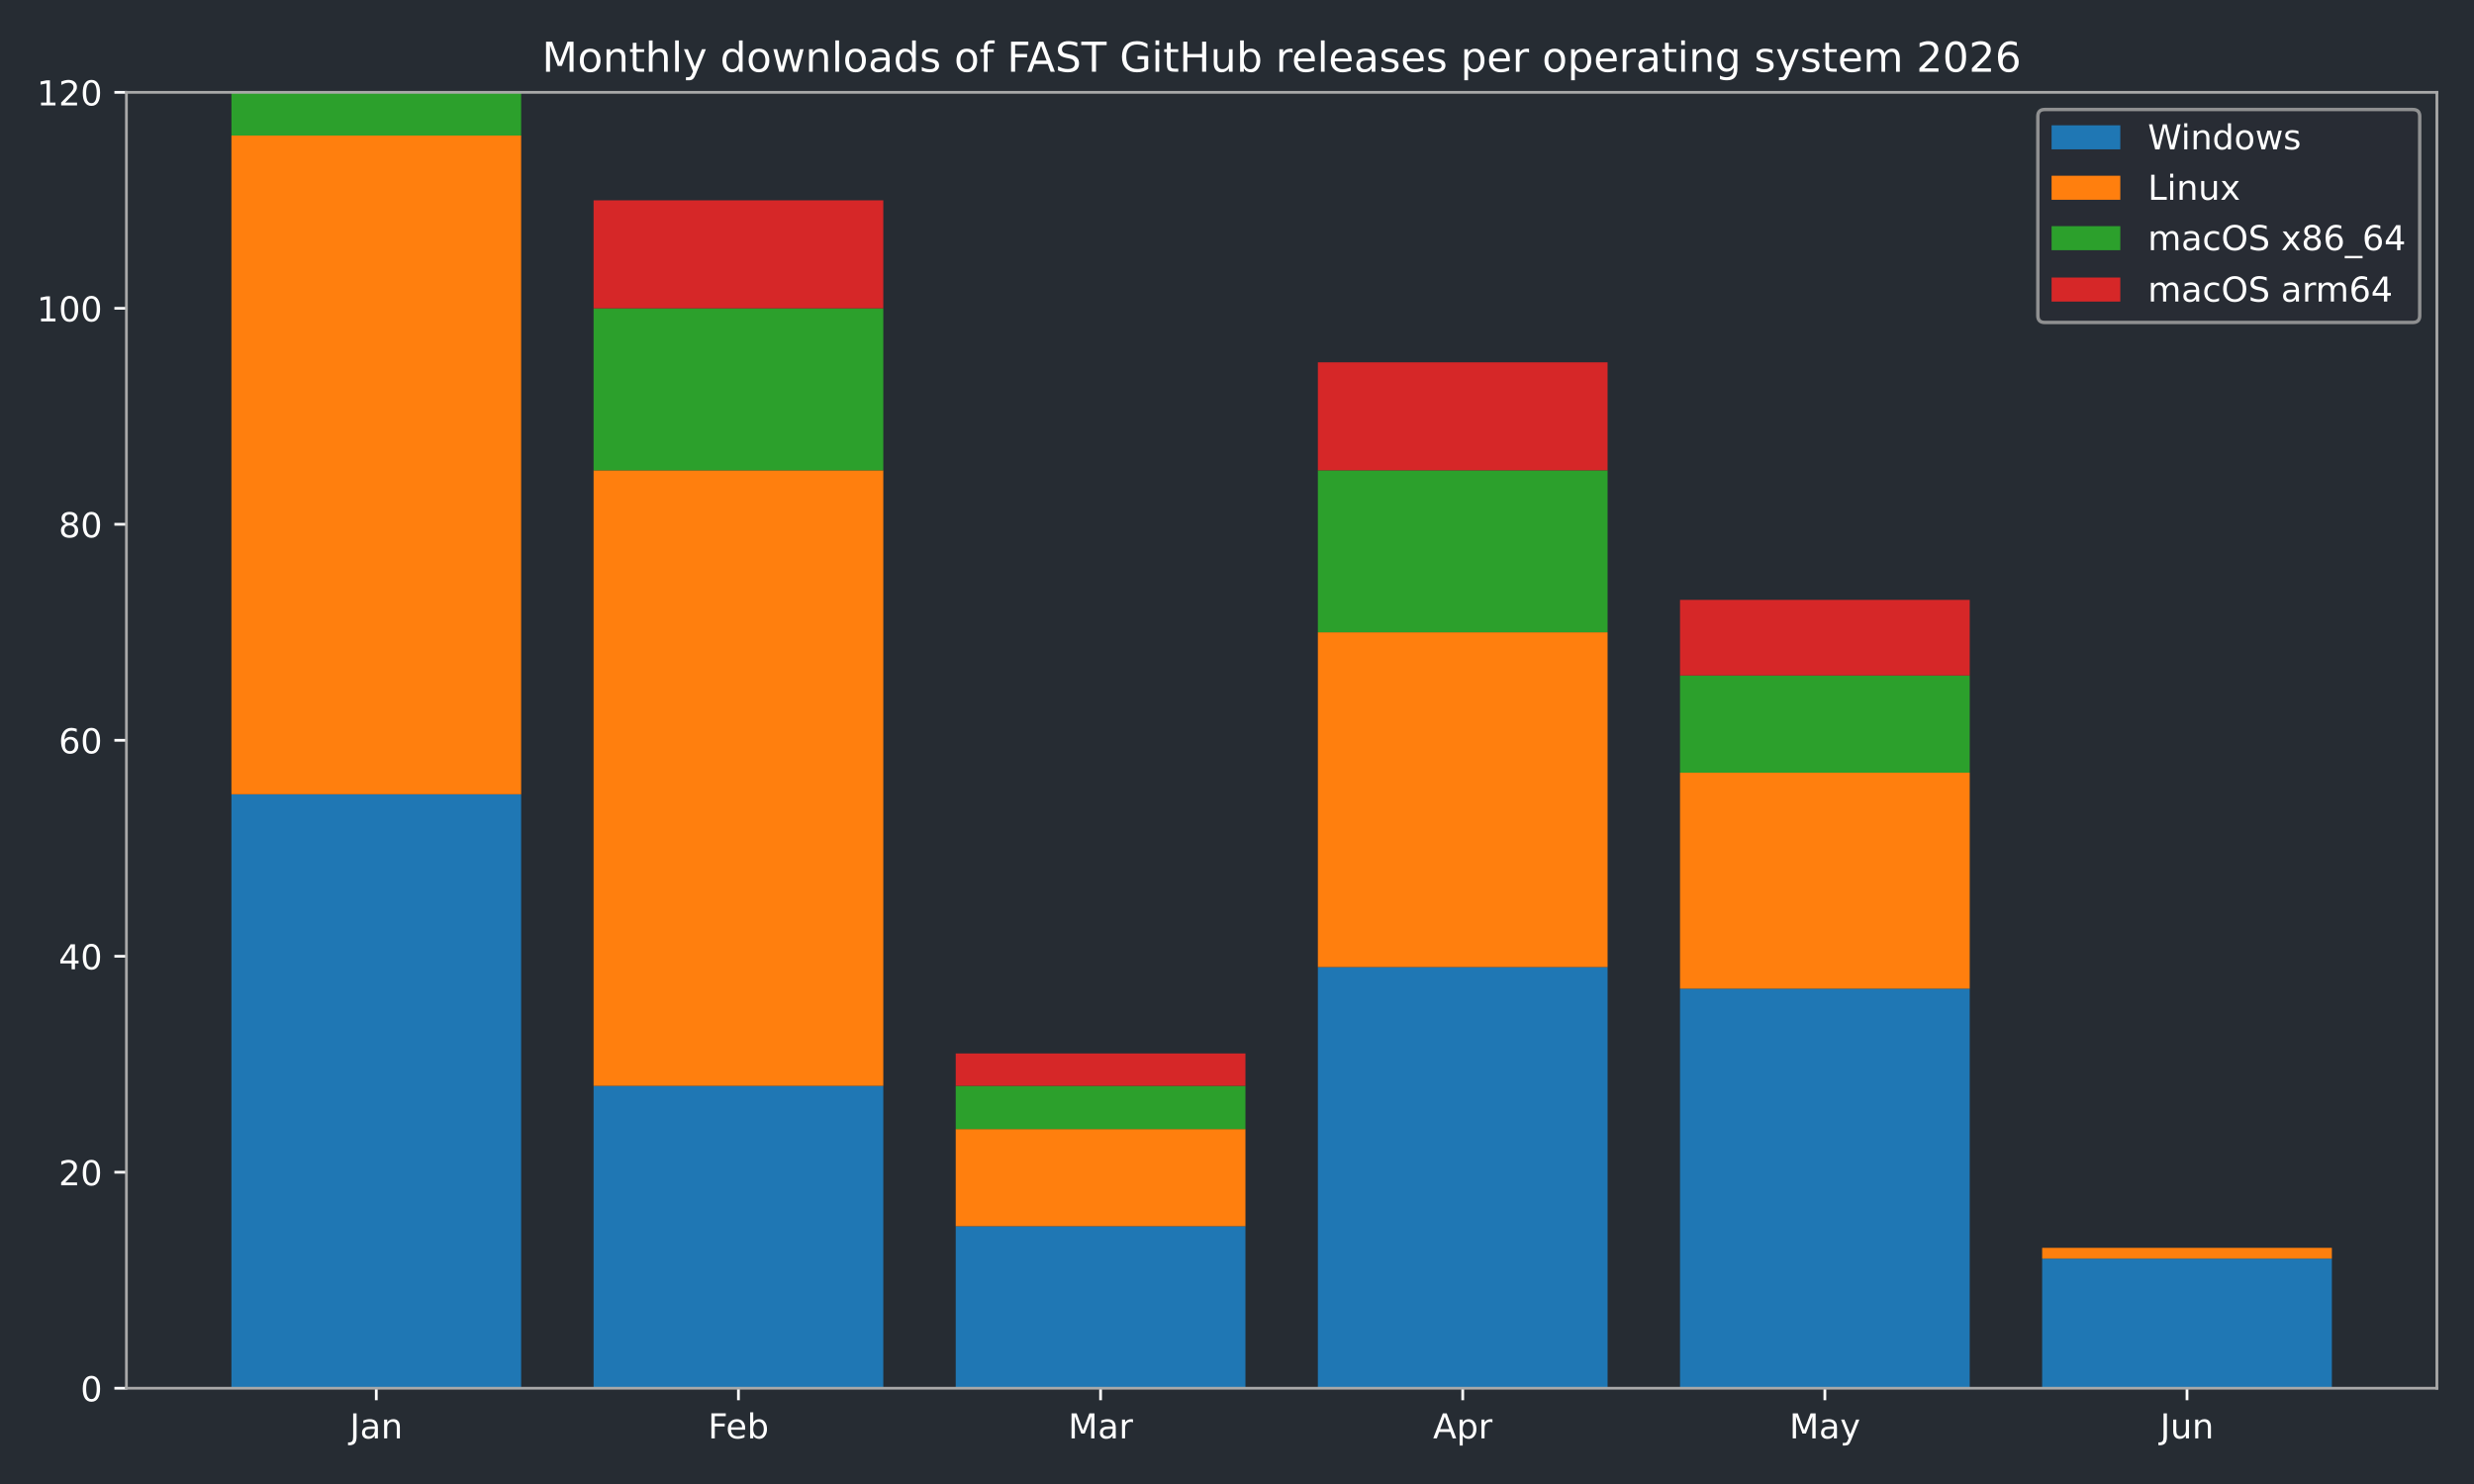
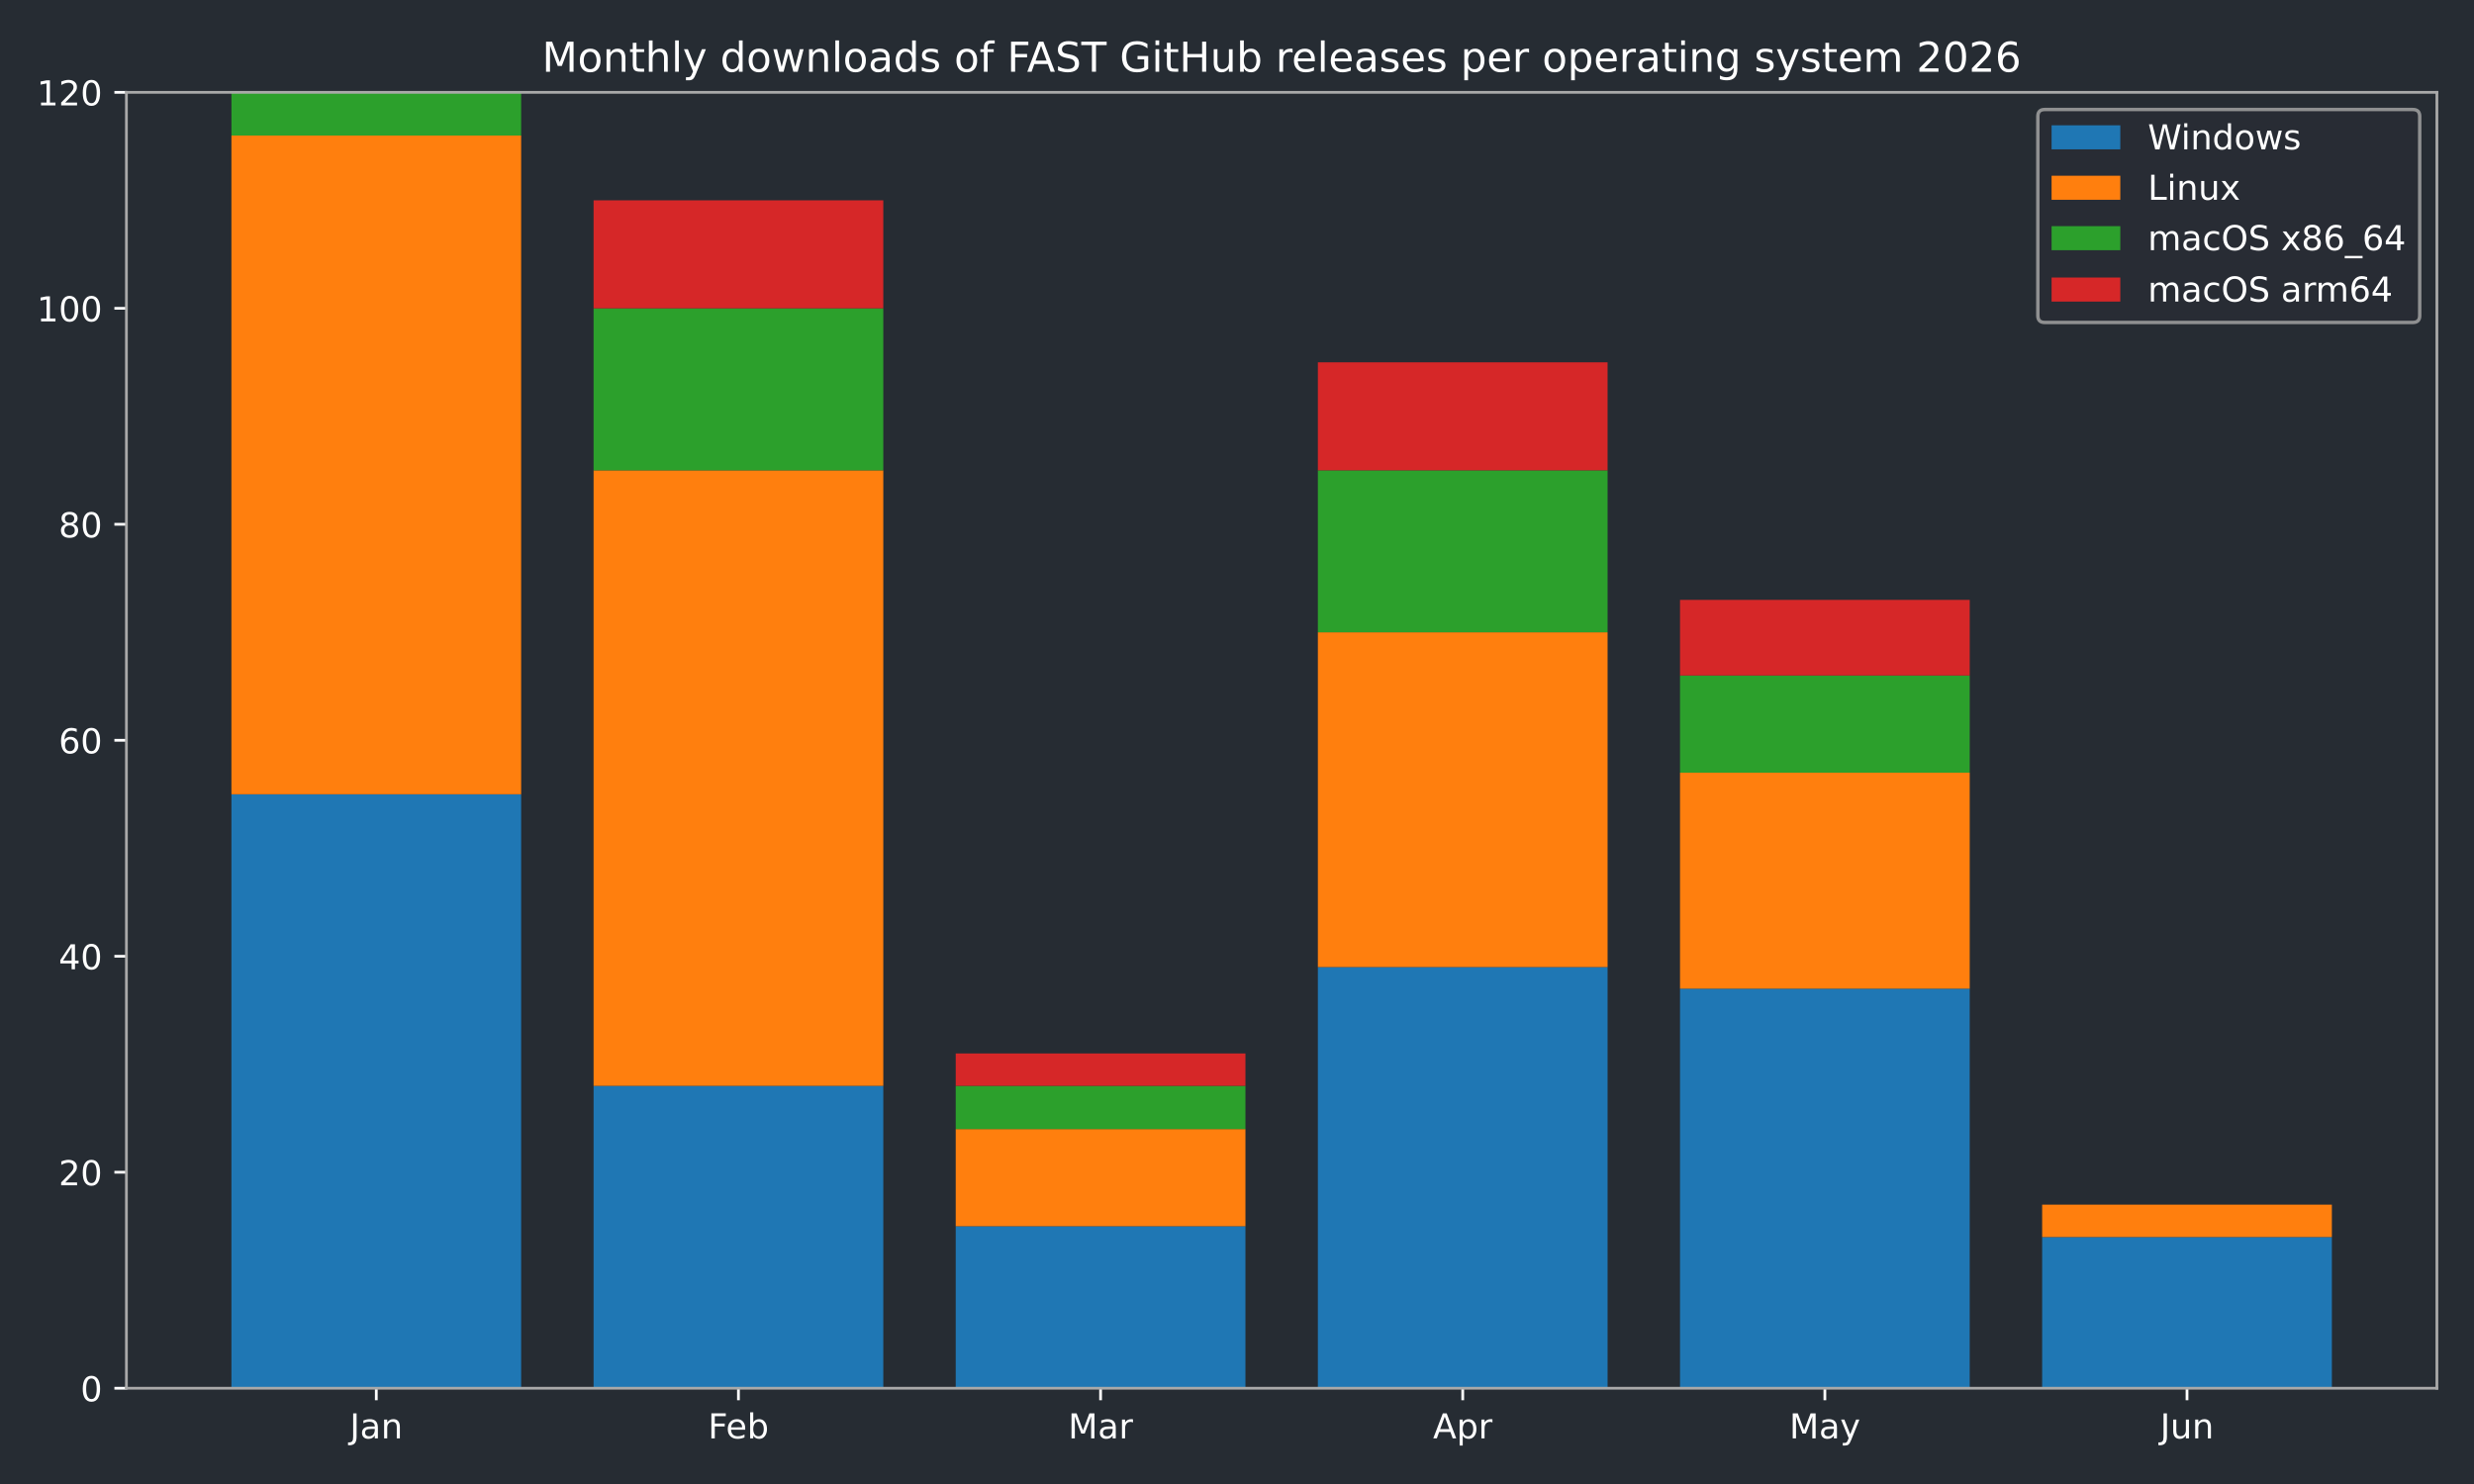
<svg xmlns="http://www.w3.org/2000/svg" xmlns:xlink="http://www.w3.org/1999/xlink" width="720pt" height="432pt" viewBox="0 0 720 432" version="1.1">
  <defs>
    <style type="text/css">*{stroke-linejoin: round; stroke-linecap: butt}</style>
  </defs>
  <g id="figure_1">
    <g id="patch_1">
      <path d="M 0 432  L 720 432  L 720 0  L 0 0  z " style="fill: #262c33" />
    </g>
    <g id="axes_1">
      <g id="patch_2">
        <path d="M 36.79 404.12  L 709.2 404.12  L 709.2 26.88  L 36.79 26.88  z " style="fill: #262c33" />
      </g>
      <g id="patch_3">
-         <path d="M 67.354 404.12  L 151.669 404.12  L 151.669 231.218  L 67.354 231.218  z " clip-path="url(#p13f860521a)" style="fill: #1f77b4" />
+         <path d="M 67.354 404.12  L 151.669 404.12  L 151.669 231.218  L 67.354 231.218  z " clip-path="url(#p8c77a3a846)" style="fill: #1f77b4" />
      </g>
      <g id="patch_4">
-         <path d="M 172.748 404.12  L 257.062 404.12  L 257.062 316.097  L 172.748 316.097  z " clip-path="url(#p13f860521a)" style="fill: #1f77b4" />
+         <path d="M 172.748 404.12  L 257.062 404.12  L 257.062 316.097  L 172.748 316.097  z " clip-path="url(#p8c77a3a846)" style="fill: #1f77b4" />
      </g>
      <g id="patch_5">
-         <path d="M 278.141 404.12  L 362.456 404.12  L 362.456 356.965  L 278.141 356.965  z " clip-path="url(#p13f860521a)" style="fill: #1f77b4" />
+         <path d="M 278.141 404.12  L 362.456 404.12  L 362.456 356.965  L 278.141 356.965  z " clip-path="url(#p8c77a3a846)" style="fill: #1f77b4" />
      </g>
      <g id="patch_6">
-         <path d="M 383.534 404.12  L 467.849 404.12  L 467.849 281.517  L 383.534 281.517  z " clip-path="url(#p13f860521a)" style="fill: #1f77b4" />
+         <path d="M 383.534 404.12  L 467.849 404.12  L 467.849 281.517  L 383.534 281.517  z " clip-path="url(#p8c77a3a846)" style="fill: #1f77b4" />
      </g>
      <g id="patch_7">
-         <path d="M 488.928 404.12  L 573.242 404.12  L 573.242 287.804  L 488.928 287.804  z " clip-path="url(#p13f860521a)" style="fill: #1f77b4" />
+         <path d="M 488.928 404.12  L 573.242 404.12  L 573.242 287.804  L 488.928 287.804  z " clip-path="url(#p8c77a3a846)" style="fill: #1f77b4" />
      </g>
      <g id="patch_8">
-         <path d="M 594.321 404.12  L 678.636 404.12  L 678.636 366.396  L 594.321 366.396  z " clip-path="url(#p13f860521a)" style="fill: #1f77b4" />
+         <path d="M 594.321 404.12  L 678.636 404.12  L 678.636 360.109  L 594.321 360.109  z " clip-path="url(#p8c77a3a846)" style="fill: #1f77b4" />
      </g>
      <g id="patch_9">
-         <path d="M 67.354 231.218  L 151.669 231.218  L 151.669 39.455  L 67.354 39.455  z " clip-path="url(#p13f860521a)" style="fill: #ff7f0e" />
+         <path d="M 67.354 231.218  L 151.669 231.218  L 151.669 39.455  L 67.354 39.455  z " clip-path="url(#p8c77a3a846)" style="fill: #ff7f0e" />
      </g>
      <g id="patch_10">
-         <path d="M 172.748 316.097  L 257.062 316.097  L 257.062 136.908  L 172.748 136.908  z " clip-path="url(#p13f860521a)" style="fill: #ff7f0e" />
+         <path d="M 172.748 316.097  L 257.062 316.097  L 257.062 136.908  L 172.748 136.908  z " clip-path="url(#p8c77a3a846)" style="fill: #ff7f0e" />
      </g>
      <g id="patch_11">
-         <path d="M 278.141 356.965  L 362.456 356.965  L 362.456 328.672  L 278.141 328.672  z " clip-path="url(#p13f860521a)" style="fill: #ff7f0e" />
+         <path d="M 278.141 356.965  L 362.456 356.965  L 362.456 328.672  L 278.141 328.672  z " clip-path="url(#p8c77a3a846)" style="fill: #ff7f0e" />
      </g>
      <g id="patch_12">
-         <path d="M 383.534 281.517  L 467.849 281.517  L 467.849 184.063  L 383.534 184.063  z " clip-path="url(#p13f860521a)" style="fill: #ff7f0e" />
+         <path d="M 383.534 281.517  L 467.849 281.517  L 467.849 184.063  L 383.534 184.063  z " clip-path="url(#p8c77a3a846)" style="fill: #ff7f0e" />
      </g>
      <g id="patch_13">
-         <path d="M 488.928 287.804  L 573.242 287.804  L 573.242 224.931  L 488.928 224.931  z " clip-path="url(#p13f860521a)" style="fill: #ff7f0e" />
+         <path d="M 488.928 287.804  L 573.242 287.804  L 573.242 224.931  L 488.928 224.931  z " clip-path="url(#p8c77a3a846)" style="fill: #ff7f0e" />
      </g>
      <g id="patch_14">
-         <path d="M 594.321 366.396  L 678.636 366.396  L 678.636 363.252  L 594.321 363.252  z " clip-path="url(#p13f860521a)" style="fill: #ff7f0e" />
+         <path d="M 594.321 360.109  L 678.636 360.109  L 678.636 350.678  L 594.321 350.678  z " clip-path="url(#p8c77a3a846)" style="fill: #ff7f0e" />
      </g>
      <g id="patch_15">
-         <path d="M 67.354 39.455  L 151.669 39.455  L 151.669 26.88  L 67.354 26.88  z " clip-path="url(#p13f860521a)" style="fill: #2ca02c" />
+         <path d="M 67.354 39.455  L 151.669 39.455  L 151.669 26.88  L 67.354 26.88  z " clip-path="url(#p8c77a3a846)" style="fill: #2ca02c" />
      </g>
      <g id="patch_16">
-         <path d="M 172.748 136.908  L 257.062 136.908  L 257.062 89.753  L 172.748 89.753  z " clip-path="url(#p13f860521a)" style="fill: #2ca02c" />
+         <path d="M 172.748 136.908  L 257.062 136.908  L 257.062 89.753  L 172.748 89.753  z " clip-path="url(#p8c77a3a846)" style="fill: #2ca02c" />
      </g>
      <g id="patch_17">
-         <path d="M 278.141 328.672  L 362.456 328.672  L 362.456 316.097  L 278.141 316.097  z " clip-path="url(#p13f860521a)" style="fill: #2ca02c" />
+         <path d="M 278.141 328.672  L 362.456 328.672  L 362.456 316.097  L 278.141 316.097  z " clip-path="url(#p8c77a3a846)" style="fill: #2ca02c" />
      </g>
      <g id="patch_18">
-         <path d="M 383.534 184.063  L 467.849 184.063  L 467.849 136.908  L 383.534 136.908  z " clip-path="url(#p13f860521a)" style="fill: #2ca02c" />
+         <path d="M 383.534 184.063  L 467.849 184.063  L 467.849 136.908  L 383.534 136.908  z " clip-path="url(#p8c77a3a846)" style="fill: #2ca02c" />
      </g>
      <g id="patch_19">
-         <path d="M 488.928 224.931  L 573.242 224.931  L 573.242 196.638  L 488.928 196.638  z " clip-path="url(#p13f860521a)" style="fill: #2ca02c" />
+         <path d="M 488.928 224.931  L 573.242 224.931  L 573.242 196.638  L 488.928 196.638  z " clip-path="url(#p8c77a3a846)" style="fill: #2ca02c" />
      </g>
      <g id="patch_20">
-         <path d="M 594.321 363.252  L 678.636 363.252  L 678.636 363.252  L 594.321 363.252  z " clip-path="url(#p13f860521a)" style="fill: #2ca02c" />
+         <path d="M 594.321 350.678  L 678.636 350.678  L 678.636 350.678  L 594.321 350.678  z " clip-path="url(#p8c77a3a846)" style="fill: #2ca02c" />
      </g>
      <g id="patch_21">
-         <path d="M 67.354 26.88  L 151.669 26.88  L 151.669 26.88  L 67.354 26.88  z " clip-path="url(#p13f860521a)" style="fill: #d62728" />
+         <path d="M 67.354 26.88  L 151.669 26.88  L 151.669 26.88  L 67.354 26.88  z " clip-path="url(#p8c77a3a846)" style="fill: #d62728" />
      </g>
      <g id="patch_22">
-         <path d="M 172.748 89.753  L 257.062 89.753  L 257.062 58.317  L 172.748 58.317  z " clip-path="url(#p13f860521a)" style="fill: #d62728" />
+         <path d="M 172.748 89.753  L 257.062 89.753  L 257.062 58.317  L 172.748 58.317  z " clip-path="url(#p8c77a3a846)" style="fill: #d62728" />
      </g>
      <g id="patch_23">
-         <path d="M 278.141 316.097  L 362.456 316.097  L 362.456 306.666  L 278.141 306.666  z " clip-path="url(#p13f860521a)" style="fill: #d62728" />
+         <path d="M 278.141 316.097  L 362.456 316.097  L 362.456 306.666  L 278.141 306.666  z " clip-path="url(#p8c77a3a846)" style="fill: #d62728" />
      </g>
      <g id="patch_24">
-         <path d="M 383.534 136.908  L 467.849 136.908  L 467.849 105.472  L 383.534 105.472  z " clip-path="url(#p13f860521a)" style="fill: #d62728" />
+         <path d="M 383.534 136.908  L 467.849 136.908  L 467.849 105.472  L 383.534 105.472  z " clip-path="url(#p8c77a3a846)" style="fill: #d62728" />
      </g>
      <g id="patch_25">
-         <path d="M 488.928 196.638  L 573.242 196.638  L 573.242 174.632  L 488.928 174.632  z " clip-path="url(#p13f860521a)" style="fill: #d62728" />
+         <path d="M 488.928 196.638  L 573.242 196.638  L 573.242 174.632  L 488.928 174.632  z " clip-path="url(#p8c77a3a846)" style="fill: #d62728" />
      </g>
      <g id="patch_26">
-         <path d="M 594.321 363.252  L 678.636 363.252  L 678.636 363.252  L 594.321 363.252  z " clip-path="url(#p13f860521a)" style="fill: #d62728" />
+         <path d="M 594.321 350.678  L 678.636 350.678  L 678.636 350.678  L 594.321 350.678  z " clip-path="url(#p8c77a3a846)" style="fill: #d62728" />
      </g>
      <g id="matplotlib.axis_1">
        <g id="xtick_1">
          <g id="line2d_1">
            <defs>
-               <path id="m977a5ba630" d="M 0 0  L 0 3.5  " style="stroke: #ffffff; stroke-width: 0.8" />
+               <path id="mbde4f75b1c" d="M 0 0  L 0 3.5  " style="stroke: #ffffff; stroke-width: 0.8" />
            </defs>
            <g>
-               <use xlink:href="#m977a5ba630" x="109.511" y="404.12" style="fill: #ffffff; stroke: #ffffff; stroke-width: 0.8" />
+               <use xlink:href="#mbde4f75b1c" x="109.511" y="404.12" style="fill: #ffffff; stroke: #ffffff; stroke-width: 0.8" />
            </g>
          </g>
          <g id="text_1">
            <g style="fill: #ffffff" transform="translate(101.8036 418.7184) scale(0.1 -0.1)">
              <defs>
                <path id="DejaVuSans-4a" d="M 628 4666  L 1259 4666  L 1259 325  Q 1259 -519 939 -900  Q 619 -1281 -91 -1281  L -331 -1281  L -331 -750  L -134 -750  Q 284 -750 456 -515  Q 628 -281 628 325  L 628 4666  z " transform="scale(0.015625)" />
                <path id="DejaVuSans-61" d="M 2194 1759  Q 1497 1759 1228 1600  Q 959 1441 959 1056  Q 959 750 1161 570  Q 1363 391 1709 391  Q 2188 391 2477 730  Q 2766 1069 2766 1631  L 2766 1759  L 2194 1759  z M 3341 1997  L 3341 0  L 2766 0  L 2766 531  Q 2569 213 2275 61  Q 1981 -91 1556 -91  Q 1019 -91 701 211  Q 384 513 384 1019  Q 384 1609 779 1909  Q 1175 2209 1959 2209  L 2766 2209  L 2766 2266  Q 2766 2663 2505 2880  Q 2244 3097 1772 3097  Q 1472 3097 1187 3025  Q 903 2953 641 2809  L 641 3341  Q 956 3463 1253 3523  Q 1550 3584 1831 3584  Q 2591 3584 2966 3190  Q 3341 2797 3341 1997  z " transform="scale(0.015625)" />
                <path id="DejaVuSans-6e" d="M 3513 2113  L 3513 0  L 2938 0  L 2938 2094  Q 2938 2591 2744 2837  Q 2550 3084 2163 3084  Q 1697 3084 1428 2787  Q 1159 2491 1159 1978  L 1159 0  L 581 0  L 581 3500  L 1159 3500  L 1159 2956  Q 1366 3272 1645 3428  Q 1925 3584 2291 3584  Q 2894 3584 3203 3211  Q 3513 2838 3513 2113  z " transform="scale(0.015625)" />
              </defs>
              <use xlink:href="#DejaVuSans-4a" />
              <use xlink:href="#DejaVuSans-61" transform="translate(29.49219 0)" />
              <use xlink:href="#DejaVuSans-6e" transform="translate(90.77148 0)" />
            </g>
          </g>
        </g>
        <g id="xtick_2">
          <g id="line2d_2">
            <g>
-               <use xlink:href="#m977a5ba630" x="214.905" y="404.12" style="fill: #ffffff; stroke: #ffffff; stroke-width: 0.8" />
+               <use xlink:href="#mbde4f75b1c" x="214.905" y="404.12" style="fill: #ffffff; stroke: #ffffff; stroke-width: 0.8" />
            </g>
          </g>
          <g id="text_2">
            <g style="fill: #ffffff" transform="translate(206.0533 418.7184) scale(0.1 -0.1)">
              <defs>
                <path id="DejaVuSans-46" d="M 628 4666  L 3309 4666  L 3309 4134  L 1259 4134  L 1259 2759  L 3109 2759  L 3109 2228  L 1259 2228  L 1259 0  L 628 0  L 628 4666  z " transform="scale(0.015625)" />
                <path id="DejaVuSans-65" d="M 3597 1894  L 3597 1613  L 953 1613  Q 991 1019 1311 708  Q 1631 397 2203 397  Q 2534 397 2845 478  Q 3156 559 3463 722  L 3463 178  Q 3153 47 2828 -22  Q 2503 -91 2169 -91  Q 1331 -91 842 396  Q 353 884 353 1716  Q 353 2575 817 3079  Q 1281 3584 2069 3584  Q 2775 3584 3186 3129  Q 3597 2675 3597 1894  z M 3022 2063  Q 3016 2534 2758 2815  Q 2500 3097 2075 3097  Q 1594 3097 1305 2825  Q 1016 2553 972 2059  L 3022 2063  z " transform="scale(0.015625)" />
                <path id="DejaVuSans-62" d="M 3116 1747  Q 3116 2381 2855 2742  Q 2594 3103 2138 3103  Q 1681 3103 1420 2742  Q 1159 2381 1159 1747  Q 1159 1113 1420 752  Q 1681 391 2138 391  Q 2594 391 2855 752  Q 3116 1113 3116 1747  z M 1159 2969  Q 1341 3281 1617 3432  Q 1894 3584 2278 3584  Q 2916 3584 3314 3078  Q 3713 2572 3713 1747  Q 3713 922 3314 415  Q 2916 -91 2278 -91  Q 1894 -91 1617 61  Q 1341 213 1159 525  L 1159 0  L 581 0  L 581 4863  L 1159 4863  L 1159 2969  z " transform="scale(0.015625)" />
              </defs>
              <use xlink:href="#DejaVuSans-46" />
              <use xlink:href="#DejaVuSans-65" transform="translate(52.01953 0)" />
              <use xlink:href="#DejaVuSans-62" transform="translate(113.543 0)" />
            </g>
          </g>
        </g>
        <g id="xtick_3">
          <g id="line2d_3">
            <g>
-               <use xlink:href="#m977a5ba630" x="320.298" y="404.12" style="fill: #ffffff; stroke: #ffffff; stroke-width: 0.8" />
+               <use xlink:href="#mbde4f75b1c" x="320.298" y="404.12" style="fill: #ffffff; stroke: #ffffff; stroke-width: 0.8" />
            </g>
          </g>
          <g id="text_3">
            <g style="fill: #ffffff" transform="translate(310.8647 418.7184) scale(0.1 -0.1)">
              <defs>
                <path id="DejaVuSans-4d" d="M 628 4666  L 1569 4666  L 2759 1491  L 3956 4666  L 4897 4666  L 4897 0  L 4281 0  L 4281 4097  L 3078 897  L 2444 897  L 1241 4097  L 1241 0  L 628 0  L 628 4666  z " transform="scale(0.015625)" />
                <path id="DejaVuSans-72" d="M 2631 2963  Q 2534 3019 2420 3045  Q 2306 3072 2169 3072  Q 1681 3072 1420 2755  Q 1159 2438 1159 1844  L 1159 0  L 581 0  L 581 3500  L 1159 3500  L 1159 2956  Q 1341 3275 1631 3429  Q 1922 3584 2338 3584  Q 2397 3584 2469 3576  Q 2541 3569 2628 3553  L 2631 2963  z " transform="scale(0.015625)" />
              </defs>
              <use xlink:href="#DejaVuSans-4d" />
              <use xlink:href="#DejaVuSans-61" transform="translate(86.2793 0)" />
              <use xlink:href="#DejaVuSans-72" transform="translate(147.5586 0)" />
            </g>
          </g>
        </g>
        <g id="xtick_4">
          <g id="line2d_4">
            <g>
-               <use xlink:href="#m977a5ba630" x="425.692" y="404.12" style="fill: #ffffff; stroke: #ffffff; stroke-width: 0.8" />
+               <use xlink:href="#mbde4f75b1c" x="425.692" y="404.12" style="fill: #ffffff; stroke: #ffffff; stroke-width: 0.8" />
            </g>
          </g>
          <g id="text_4">
            <g style="fill: #ffffff" transform="translate(417.0417 418.7184) scale(0.1 -0.1)">
              <defs>
                <path id="DejaVuSans-41" d="M 2188 4044  L 1331 1722  L 3047 1722  L 2188 4044  z M 1831 4666  L 2547 4666  L 4325 0  L 3669 0  L 3244 1197  L 1141 1197  L 716 0  L 50 0  L 1831 4666  z " transform="scale(0.015625)" />
                <path id="DejaVuSans-70" d="M 1159 525  L 1159 -1331  L 581 -1331  L 581 3500  L 1159 3500  L 1159 2969  Q 1341 3281 1617 3432  Q 1894 3584 2278 3584  Q 2916 3584 3314 3078  Q 3713 2572 3713 1747  Q 3713 922 3314 415  Q 2916 -91 2278 -91  Q 1894 -91 1617 61  Q 1341 213 1159 525  z M 3116 1747  Q 3116 2381 2855 2742  Q 2594 3103 2138 3103  Q 1681 3103 1420 2742  Q 1159 2381 1159 1747  Q 1159 1113 1420 752  Q 1681 391 2138 391  Q 2594 391 2855 752  Q 3116 1113 3116 1747  z " transform="scale(0.015625)" />
              </defs>
              <use xlink:href="#DejaVuSans-41" />
              <use xlink:href="#DejaVuSans-70" transform="translate(68.4082 0)" />
              <use xlink:href="#DejaVuSans-72" transform="translate(131.8848 0)" />
            </g>
          </g>
        </g>
        <g id="xtick_5">
          <g id="line2d_5">
            <g>
-               <use xlink:href="#m977a5ba630" x="531.085" y="404.12" style="fill: #ffffff; stroke: #ffffff; stroke-width: 0.8" />
+               <use xlink:href="#mbde4f75b1c" x="531.085" y="404.12" style="fill: #ffffff; stroke: #ffffff; stroke-width: 0.8" />
            </g>
          </g>
          <g id="text_5">
            <g style="fill: #ffffff" transform="translate(520.7476 418.7184) scale(0.1 -0.1)">
              <defs>
                <path id="DejaVuSans-79" d="M 2059 -325  Q 1816 -950 1584 -1140  Q 1353 -1331 966 -1331  L 506 -1331  L 506 -850  L 844 -850  Q 1081 -850 1212 -737  Q 1344 -625 1503 -206  L 1606 56  L 191 3500  L 800 3500  L 1894 763  L 2988 3500  L 3597 3500  L 2059 -325  z " transform="scale(0.015625)" />
              </defs>
              <use xlink:href="#DejaVuSans-4d" />
              <use xlink:href="#DejaVuSans-61" transform="translate(86.2793 0)" />
              <use xlink:href="#DejaVuSans-79" transform="translate(147.5586 0)" />
            </g>
          </g>
        </g>
        <g id="xtick_6">
          <g id="line2d_6">
            <g>
-               <use xlink:href="#m977a5ba630" x="636.479" y="404.12" style="fill: #ffffff; stroke: #ffffff; stroke-width: 0.8" />
+               <use xlink:href="#mbde4f75b1c" x="636.479" y="404.12" style="fill: #ffffff; stroke: #ffffff; stroke-width: 0.8" />
            </g>
          </g>
          <g id="text_6">
            <g style="fill: #ffffff" transform="translate(628.666 418.7184) scale(0.1 -0.1)">
              <defs>
                <path id="DejaVuSans-75" d="M 544 1381  L 544 3500  L 1119 3500  L 1119 1403  Q 1119 906 1312 657  Q 1506 409 1894 409  Q 2359 409 2629 706  Q 2900 1003 2900 1516  L 2900 3500  L 3475 3500  L 3475 0  L 2900 0  L 2900 538  Q 2691 219 2414 64  Q 2138 -91 1772 -91  Q 1169 -91 856 284  Q 544 659 544 1381  z M 1991 3584  L 1991 3584  z " transform="scale(0.015625)" />
              </defs>
              <use xlink:href="#DejaVuSans-4a" />
              <use xlink:href="#DejaVuSans-75" transform="translate(29.49219 0)" />
              <use xlink:href="#DejaVuSans-6e" transform="translate(92.87109 0)" />
            </g>
          </g>
        </g>
      </g>
      <g id="matplotlib.axis_2">
        <g id="ytick_1">
          <g id="line2d_7">
            <defs>
-               <path id="mf58ea0555a" d="M 0 0  L -3.5 0  " style="stroke: #ffffff; stroke-width: 0.8" />
+               <path id="m91ff4572d3" d="M 0 0  L -3.5 0  " style="stroke: #ffffff; stroke-width: 0.8" />
            </defs>
            <g>
-               <use xlink:href="#mf58ea0555a" x="36.79" y="404.12" style="fill: #ffffff; stroke: #ffffff; stroke-width: 0.8" />
+               <use xlink:href="#m91ff4572d3" x="36.79" y="404.12" style="fill: #ffffff; stroke: #ffffff; stroke-width: 0.8" />
            </g>
          </g>
          <g id="text_7">
            <g style="fill: #ffffff" transform="translate(23.4275 407.9192) scale(0.1 -0.1)">
              <defs>
                <path id="DejaVuSans-30" d="M 2034 4250  Q 1547 4250 1301 3770  Q 1056 3291 1056 2328  Q 1056 1369 1301 889  Q 1547 409 2034 409  Q 2525 409 2770 889  Q 3016 1369 3016 2328  Q 3016 3291 2770 3770  Q 2525 4250 2034 4250  z M 2034 4750  Q 2819 4750 3233 4129  Q 3647 3509 3647 2328  Q 3647 1150 3233 529  Q 2819 -91 2034 -91  Q 1250 -91 836 529  Q 422 1150 422 2328  Q 422 3509 836 4129  Q 1250 4750 2034 4750  z " transform="scale(0.015625)" />
              </defs>
              <use xlink:href="#DejaVuSans-30" />
            </g>
          </g>
        </g>
        <g id="ytick_2">
          <g id="line2d_8">
            <g>
-               <use xlink:href="#mf58ea0555a" x="36.79" y="341.247" style="fill: #ffffff; stroke: #ffffff; stroke-width: 0.8" />
+               <use xlink:href="#m91ff4572d3" x="36.79" y="341.247" style="fill: #ffffff; stroke: #ffffff; stroke-width: 0.8" />
            </g>
          </g>
          <g id="text_8">
            <g style="fill: #ffffff" transform="translate(17.065 345.0459) scale(0.1 -0.1)">
              <defs>
                <path id="DejaVuSans-32" d="M 1228 531  L 3431 531  L 3431 0  L 469 0  L 469 531  Q 828 903 1448 1529  Q 2069 2156 2228 2338  Q 2531 2678 2651 2914  Q 2772 3150 2772 3378  Q 2772 3750 2511 3984  Q 2250 4219 1831 4219  Q 1534 4219 1204 4116  Q 875 4013 500 3803  L 500 4441  Q 881 4594 1212 4672  Q 1544 4750 1819 4750  Q 2544 4750 2975 4387  Q 3406 4025 3406 3419  Q 3406 3131 3298 2873  Q 3191 2616 2906 2266  Q 2828 2175 2409 1742  Q 1991 1309 1228 531  z " transform="scale(0.015625)" />
              </defs>
              <use xlink:href="#DejaVuSans-32" />
              <use xlink:href="#DejaVuSans-30" transform="translate(63.62305 0)" />
            </g>
          </g>
        </g>
        <g id="ytick_3">
          <g id="line2d_9">
            <g>
-               <use xlink:href="#mf58ea0555a" x="36.79" y="278.373" style="fill: #ffffff; stroke: #ffffff; stroke-width: 0.8" />
+               <use xlink:href="#m91ff4572d3" x="36.79" y="278.373" style="fill: #ffffff; stroke: #ffffff; stroke-width: 0.8" />
            </g>
          </g>
          <g id="text_9">
            <g style="fill: #ffffff" transform="translate(17.065 282.1726) scale(0.1 -0.1)">
              <defs>
                <path id="DejaVuSans-34" d="M 2419 4116  L 825 1625  L 2419 1625  L 2419 4116  z M 2253 4666  L 3047 4666  L 3047 1625  L 3713 1625  L 3713 1100  L 3047 1100  L 3047 0  L 2419 0  L 2419 1100  L 313 1100  L 313 1709  L 2253 4666  z " transform="scale(0.015625)" />
              </defs>
              <use xlink:href="#DejaVuSans-34" />
              <use xlink:href="#DejaVuSans-30" transform="translate(63.62305 0)" />
            </g>
          </g>
        </g>
        <g id="ytick_4">
          <g id="line2d_10">
            <g>
-               <use xlink:href="#mf58ea0555a" x="36.79" y="215.5" style="fill: #ffffff; stroke: #ffffff; stroke-width: 0.8" />
+               <use xlink:href="#m91ff4572d3" x="36.79" y="215.5" style="fill: #ffffff; stroke: #ffffff; stroke-width: 0.8" />
            </g>
          </g>
          <g id="text_10">
            <g style="fill: #ffffff" transform="translate(17.065 219.2992) scale(0.1 -0.1)">
              <defs>
                <path id="DejaVuSans-36" d="M 2113 2584  Q 1688 2584 1439 2293  Q 1191 2003 1191 1497  Q 1191 994 1439 701  Q 1688 409 2113 409  Q 2538 409 2786 701  Q 3034 994 3034 1497  Q 3034 2003 2786 2293  Q 2538 2584 2113 2584  z M 3366 4563  L 3366 3988  Q 3128 4100 2886 4159  Q 2644 4219 2406 4219  Q 1781 4219 1451 3797  Q 1122 3375 1075 2522  Q 1259 2794 1537 2939  Q 1816 3084 2150 3084  Q 2853 3084 3261 2657  Q 3669 2231 3669 1497  Q 3669 778 3244 343  Q 2819 -91 2113 -91  Q 1303 -91 875 529  Q 447 1150 447 2328  Q 447 3434 972 4092  Q 1497 4750 2381 4750  Q 2619 4750 2861 4703  Q 3103 4656 3366 4563  z " transform="scale(0.015625)" />
              </defs>
              <use xlink:href="#DejaVuSans-36" />
              <use xlink:href="#DejaVuSans-30" transform="translate(63.62305 0)" />
            </g>
          </g>
        </g>
        <g id="ytick_5">
          <g id="line2d_11">
            <g>
-               <use xlink:href="#mf58ea0555a" x="36.79" y="152.627" style="fill: #ffffff; stroke: #ffffff; stroke-width: 0.8" />
+               <use xlink:href="#m91ff4572d3" x="36.79" y="152.627" style="fill: #ffffff; stroke: #ffffff; stroke-width: 0.8" />
            </g>
          </g>
          <g id="text_11">
            <g style="fill: #ffffff" transform="translate(17.065 156.4259) scale(0.1 -0.1)">
              <defs>
                <path id="DejaVuSans-38" d="M 2034 2216  Q 1584 2216 1326 1975  Q 1069 1734 1069 1313  Q 1069 891 1326 650  Q 1584 409 2034 409  Q 2484 409 2743 651  Q 3003 894 3003 1313  Q 3003 1734 2745 1975  Q 2488 2216 2034 2216  z M 1403 2484  Q 997 2584 770 2862  Q 544 3141 544 3541  Q 544 4100 942 4425  Q 1341 4750 2034 4750  Q 2731 4750 3128 4425  Q 3525 4100 3525 3541  Q 3525 3141 3298 2862  Q 3072 2584 2669 2484  Q 3125 2378 3379 2068  Q 3634 1759 3634 1313  Q 3634 634 3220 271  Q 2806 -91 2034 -91  Q 1263 -91 848 271  Q 434 634 434 1313  Q 434 1759 690 2068  Q 947 2378 1403 2484  z M 1172 3481  Q 1172 3119 1398 2916  Q 1625 2713 2034 2713  Q 2441 2713 2670 2916  Q 2900 3119 2900 3481  Q 2900 3844 2670 4047  Q 2441 4250 2034 4250  Q 1625 4250 1398 4047  Q 1172 3844 1172 3481  z " transform="scale(0.015625)" />
              </defs>
              <use xlink:href="#DejaVuSans-38" />
              <use xlink:href="#DejaVuSans-30" transform="translate(63.62305 0)" />
            </g>
          </g>
        </g>
        <g id="ytick_6">
          <g id="line2d_12">
            <g>
-               <use xlink:href="#mf58ea0555a" x="36.79" y="89.753" style="fill: #ffffff; stroke: #ffffff; stroke-width: 0.8" />
+               <use xlink:href="#m91ff4572d3" x="36.79" y="89.753" style="fill: #ffffff; stroke: #ffffff; stroke-width: 0.8" />
            </g>
          </g>
          <g id="text_12">
            <g style="fill: #ffffff" transform="translate(10.7025 93.55255) scale(0.1 -0.1)">
              <defs>
                <path id="DejaVuSans-31" d="M 794 531  L 1825 531  L 1825 4091  L 703 3866  L 703 4441  L 1819 4666  L 2450 4666  L 2450 531  L 3481 531  L 3481 0  L 794 0  L 794 531  z " transform="scale(0.015625)" />
              </defs>
              <use xlink:href="#DejaVuSans-31" />
              <use xlink:href="#DejaVuSans-30" transform="translate(63.62305 0)" />
              <use xlink:href="#DejaVuSans-30" transform="translate(127.2461 0)" />
            </g>
          </g>
        </g>
        <g id="ytick_7">
          <g id="line2d_13">
            <g>
-               <use xlink:href="#mf58ea0555a" x="36.79" y="26.88" style="fill: #ffffff; stroke: #ffffff; stroke-width: 0.8" />
+               <use xlink:href="#m91ff4572d3" x="36.79" y="26.88" style="fill: #ffffff; stroke: #ffffff; stroke-width: 0.8" />
            </g>
          </g>
          <g id="text_13">
            <g style="fill: #ffffff" transform="translate(10.7025 30.67922) scale(0.1 -0.1)">
              <use xlink:href="#DejaVuSans-31" />
              <use xlink:href="#DejaVuSans-32" transform="translate(63.62305 0)" />
              <use xlink:href="#DejaVuSans-30" transform="translate(127.2461 0)" />
            </g>
          </g>
        </g>
      </g>
      <g id="patch_27">
        <path d="M 36.79 404.12  L 36.79 26.88  " style="fill: none; stroke: #a9a9a9; stroke-width: 0.8; stroke-linejoin: miter; stroke-linecap: square" />
      </g>
      <g id="patch_28">
        <path d="M 709.2 404.12  L 709.2 26.88  " style="fill: none; stroke: #a9a9a9; stroke-width: 0.8; stroke-linejoin: miter; stroke-linecap: square" />
      </g>
      <g id="patch_29">
        <path d="M 36.79 404.12  L 709.2 404.12  " style="fill: none; stroke: #a9a9a9; stroke-width: 0.8; stroke-linejoin: miter; stroke-linecap: square" />
      </g>
      <g id="patch_30">
        <path d="M 36.79 26.88  L 709.2 26.88  " style="fill: none; stroke: #a9a9a9; stroke-width: 0.8; stroke-linejoin: miter; stroke-linecap: square" />
      </g>
      <g id="text_14">
        <g style="fill: #ffffff" transform="translate(157.7366 20.88) scale(0.12 -0.12)">
          <defs>
            <path id="DejaVuSans-6f" d="M 1959 3097  Q 1497 3097 1228 2736  Q 959 2375 959 1747  Q 959 1119 1226 758  Q 1494 397 1959 397  Q 2419 397 2687 759  Q 2956 1122 2956 1747  Q 2956 2369 2687 2733  Q 2419 3097 1959 3097  z M 1959 3584  Q 2709 3584 3137 3096  Q 3566 2609 3566 1747  Q 3566 888 3137 398  Q 2709 -91 1959 -91  Q 1206 -91 779 398  Q 353 888 353 1747  Q 353 2609 779 3096  Q 1206 3584 1959 3584  z " transform="scale(0.015625)" />
            <path id="DejaVuSans-74" d="M 1172 4494  L 1172 3500  L 2356 3500  L 2356 3053  L 1172 3053  L 1172 1153  Q 1172 725 1289 603  Q 1406 481 1766 481  L 2356 481  L 2356 0  L 1766 0  Q 1100 0 847 248  Q 594 497 594 1153  L 594 3053  L 172 3053  L 172 3500  L 594 3500  L 594 4494  L 1172 4494  z " transform="scale(0.015625)" />
            <path id="DejaVuSans-68" d="M 3513 2113  L 3513 0  L 2938 0  L 2938 2094  Q 2938 2591 2744 2837  Q 2550 3084 2163 3084  Q 1697 3084 1428 2787  Q 1159 2491 1159 1978  L 1159 0  L 581 0  L 581 4863  L 1159 4863  L 1159 2956  Q 1366 3272 1645 3428  Q 1925 3584 2291 3584  Q 2894 3584 3203 3211  Q 3513 2838 3513 2113  z " transform="scale(0.015625)" />
            <path id="DejaVuSans-6c" d="M 603 4863  L 1178 4863  L 1178 0  L 603 0  L 603 4863  z " transform="scale(0.015625)" />
            <path id="DejaVuSans-20" transform="scale(0.015625)" />
            <path id="DejaVuSans-64" d="M 2906 2969  L 2906 4863  L 3481 4863  L 3481 0  L 2906 0  L 2906 525  Q 2725 213 2448 61  Q 2172 -91 1784 -91  Q 1150 -91 751 415  Q 353 922 353 1747  Q 353 2572 751 3078  Q 1150 3584 1784 3584  Q 2172 3584 2448 3432  Q 2725 3281 2906 2969  z M 947 1747  Q 947 1113 1208 752  Q 1469 391 1925 391  Q 2381 391 2643 752  Q 2906 1113 2906 1747  Q 2906 2381 2643 2742  Q 2381 3103 1925 3103  Q 1469 3103 1208 2742  Q 947 2381 947 1747  z " transform="scale(0.015625)" />
            <path id="DejaVuSans-77" d="M 269 3500  L 844 3500  L 1563 769  L 2278 3500  L 2956 3500  L 3675 769  L 4391 3500  L 4966 3500  L 4050 0  L 3372 0  L 2619 2869  L 1863 0  L 1184 0  L 269 3500  z " transform="scale(0.015625)" />
            <path id="DejaVuSans-73" d="M 2834 3397  L 2834 2853  Q 2591 2978 2328 3040  Q 2066 3103 1784 3103  Q 1356 3103 1142 2972  Q 928 2841 928 2578  Q 928 2378 1081 2264  Q 1234 2150 1697 2047  L 1894 2003  Q 2506 1872 2764 1633  Q 3022 1394 3022 966  Q 3022 478 2636 193  Q 2250 -91 1575 -91  Q 1294 -91 989 -36  Q 684 19 347 128  L 347 722  Q 666 556 975 473  Q 1284 391 1588 391  Q 1994 391 2212 530  Q 2431 669 2431 922  Q 2431 1156 2273 1281  Q 2116 1406 1581 1522  L 1381 1569  Q 847 1681 609 1914  Q 372 2147 372 2553  Q 372 3047 722 3315  Q 1072 3584 1716 3584  Q 2034 3584 2315 3537  Q 2597 3491 2834 3397  z " transform="scale(0.015625)" />
            <path id="DejaVuSans-66" d="M 2375 4863  L 2375 4384  L 1825 4384  Q 1516 4384 1395 4259  Q 1275 4134 1275 3809  L 1275 3500  L 2222 3500  L 2222 3053  L 1275 3053  L 1275 0  L 697 0  L 697 3053  L 147 3053  L 147 3500  L 697 3500  L 697 3744  Q 697 4328 969 4595  Q 1241 4863 1831 4863  L 2375 4863  z " transform="scale(0.015625)" />
            <path id="DejaVuSans-53" d="M 3425 4513  L 3425 3897  Q 3066 4069 2747 4153  Q 2428 4238 2131 4238  Q 1616 4238 1336 4038  Q 1056 3838 1056 3469  Q 1056 3159 1242 3001  Q 1428 2844 1947 2747  L 2328 2669  Q 3034 2534 3370 2195  Q 3706 1856 3706 1288  Q 3706 609 3251 259  Q 2797 -91 1919 -91  Q 1588 -91 1214 -16  Q 841 59 441 206  L 441 856  Q 825 641 1194 531  Q 1563 422 1919 422  Q 2459 422 2753 634  Q 3047 847 3047 1241  Q 3047 1584 2836 1778  Q 2625 1972 2144 2069  L 1759 2144  Q 1053 2284 737 2584  Q 422 2884 422 3419  Q 422 4038 858 4394  Q 1294 4750 2059 4750  Q 2388 4750 2728 4690  Q 3069 4631 3425 4513  z " transform="scale(0.015625)" />
            <path id="DejaVuSans-54" d="M -19 4666  L 3928 4666  L 3928 4134  L 2272 4134  L 2272 0  L 1638 0  L 1638 4134  L -19 4134  L -19 4666  z " transform="scale(0.015625)" />
            <path id="DejaVuSans-47" d="M 3809 666  L 3809 1919  L 2778 1919  L 2778 2438  L 4434 2438  L 4434 434  Q 4069 175 3628 42  Q 3188 -91 2688 -91  Q 1594 -91 976 548  Q 359 1188 359 2328  Q 359 3472 976 4111  Q 1594 4750 2688 4750  Q 3144 4750 3555 4637  Q 3966 4525 4313 4306  L 4313 3634  Q 3963 3931 3569 4081  Q 3175 4231 2741 4231  Q 1884 4231 1454 3753  Q 1025 3275 1025 2328  Q 1025 1384 1454 906  Q 1884 428 2741 428  Q 3075 428 3337 486  Q 3600 544 3809 666  z " transform="scale(0.015625)" />
            <path id="DejaVuSans-69" d="M 603 3500  L 1178 3500  L 1178 0  L 603 0  L 603 3500  z M 603 4863  L 1178 4863  L 1178 4134  L 603 4134  L 603 4863  z " transform="scale(0.015625)" />
            <path id="DejaVuSans-48" d="M 628 4666  L 1259 4666  L 1259 2753  L 3553 2753  L 3553 4666  L 4184 4666  L 4184 0  L 3553 0  L 3553 2222  L 1259 2222  L 1259 0  L 628 0  L 628 4666  z " transform="scale(0.015625)" />
            <path id="DejaVuSans-67" d="M 2906 1791  Q 2906 2416 2648 2759  Q 2391 3103 1925 3103  Q 1463 3103 1205 2759  Q 947 2416 947 1791  Q 947 1169 1205 825  Q 1463 481 1925 481  Q 2391 481 2648 825  Q 2906 1169 2906 1791  z M 3481 434  Q 3481 -459 3084 -895  Q 2688 -1331 1869 -1331  Q 1566 -1331 1297 -1286  Q 1028 -1241 775 -1147  L 775 -588  Q 1028 -725 1275 -790  Q 1522 -856 1778 -856  Q 2344 -856 2625 -561  Q 2906 -266 2906 331  L 2906 616  Q 2728 306 2450 153  Q 2172 0 1784 0  Q 1141 0 747 490  Q 353 981 353 1791  Q 353 2603 747 3093  Q 1141 3584 1784 3584  Q 2172 3584 2450 3431  Q 2728 3278 2906 2969  L 2906 3500  L 3481 3500  L 3481 434  z " transform="scale(0.015625)" />
            <path id="DejaVuSans-6d" d="M 3328 2828  Q 3544 3216 3844 3400  Q 4144 3584 4550 3584  Q 5097 3584 5394 3201  Q 5691 2819 5691 2113  L 5691 0  L 5113 0  L 5113 2094  Q 5113 2597 4934 2840  Q 4756 3084 4391 3084  Q 3944 3084 3684 2787  Q 3425 2491 3425 1978  L 3425 0  L 2847 0  L 2847 2094  Q 2847 2600 2669 2842  Q 2491 3084 2119 3084  Q 1678 3084 1418 2786  Q 1159 2488 1159 1978  L 1159 0  L 581 0  L 581 3500  L 1159 3500  L 1159 2956  Q 1356 3278 1631 3431  Q 1906 3584 2284 3584  Q 2666 3584 2933 3390  Q 3200 3197 3328 2828  z " transform="scale(0.015625)" />
          </defs>
          <use xlink:href="#DejaVuSans-4d" />
          <use xlink:href="#DejaVuSans-6f" transform="translate(86.2793 0)" />
          <use xlink:href="#DejaVuSans-6e" transform="translate(147.4609 0)" />
          <use xlink:href="#DejaVuSans-74" transform="translate(210.8398 0)" />
          <use xlink:href="#DejaVuSans-68" transform="translate(250.0488 0)" />
          <use xlink:href="#DejaVuSans-6c" transform="translate(313.4277 0)" />
          <use xlink:href="#DejaVuSans-79" transform="translate(341.2109 0)" />
          <use xlink:href="#DejaVuSans-20" transform="translate(400.3906 0)" />
          <use xlink:href="#DejaVuSans-64" transform="translate(432.1777 0)" />
          <use xlink:href="#DejaVuSans-6f" transform="translate(495.6543 0)" />
          <use xlink:href="#DejaVuSans-77" transform="translate(556.8359 0)" />
          <use xlink:href="#DejaVuSans-6e" transform="translate(638.623 0)" />
          <use xlink:href="#DejaVuSans-6c" transform="translate(702.002 0)" />
          <use xlink:href="#DejaVuSans-6f" transform="translate(729.7852 0)" />
          <use xlink:href="#DejaVuSans-61" transform="translate(790.9668 0)" />
          <use xlink:href="#DejaVuSans-64" transform="translate(852.2461 0)" />
          <use xlink:href="#DejaVuSans-73" transform="translate(915.7227 0)" />
          <use xlink:href="#DejaVuSans-20" transform="translate(967.8223 0)" />
          <use xlink:href="#DejaVuSans-6f" transform="translate(999.6094 0)" />
          <use xlink:href="#DejaVuSans-66" transform="translate(1060.791 0)" />
          <use xlink:href="#DejaVuSans-20" transform="translate(1095.996 0)" />
          <use xlink:href="#DejaVuSans-46" transform="translate(1127.783 0)" />
          <use xlink:href="#DejaVuSans-41" transform="translate(1176.178 0)" />
          <use xlink:href="#DejaVuSans-53" transform="translate(1244.586 0)" />
          <use xlink:href="#DejaVuSans-54" transform="translate(1308.062 0)" />
          <use xlink:href="#DejaVuSans-20" transform="translate(1369.146 0)" />
          <use xlink:href="#DejaVuSans-47" transform="translate(1400.934 0)" />
          <use xlink:href="#DejaVuSans-69" transform="translate(1478.424 0)" />
          <use xlink:href="#DejaVuSans-74" transform="translate(1506.207 0)" />
          <use xlink:href="#DejaVuSans-48" transform="translate(1545.416 0)" />
          <use xlink:href="#DejaVuSans-75" transform="translate(1620.611 0)" />
          <use xlink:href="#DejaVuSans-62" transform="translate(1683.99 0)" />
          <use xlink:href="#DejaVuSans-20" transform="translate(1747.467 0)" />
          <use xlink:href="#DejaVuSans-72" transform="translate(1779.254 0)" />
          <use xlink:href="#DejaVuSans-65" transform="translate(1818.117 0)" />
          <use xlink:href="#DejaVuSans-6c" transform="translate(1879.641 0)" />
          <use xlink:href="#DejaVuSans-65" transform="translate(1907.424 0)" />
          <use xlink:href="#DejaVuSans-61" transform="translate(1968.947 0)" />
          <use xlink:href="#DejaVuSans-73" transform="translate(2030.227 0)" />
          <use xlink:href="#DejaVuSans-65" transform="translate(2082.326 0)" />
          <use xlink:href="#DejaVuSans-73" transform="translate(2143.85 0)" />
          <use xlink:href="#DejaVuSans-20" transform="translate(2195.949 0)" />
          <use xlink:href="#DejaVuSans-70" transform="translate(2227.736 0)" />
          <use xlink:href="#DejaVuSans-65" transform="translate(2291.213 0)" />
          <use xlink:href="#DejaVuSans-72" transform="translate(2352.736 0)" />
          <use xlink:href="#DejaVuSans-20" transform="translate(2393.85 0)" />
          <use xlink:href="#DejaVuSans-6f" transform="translate(2425.637 0)" />
          <use xlink:href="#DejaVuSans-70" transform="translate(2486.818 0)" />
          <use xlink:href="#DejaVuSans-65" transform="translate(2550.295 0)" />
          <use xlink:href="#DejaVuSans-72" transform="translate(2611.818 0)" />
          <use xlink:href="#DejaVuSans-61" transform="translate(2652.932 0)" />
          <use xlink:href="#DejaVuSans-74" transform="translate(2714.211 0)" />
          <use xlink:href="#DejaVuSans-69" transform="translate(2753.42 0)" />
          <use xlink:href="#DejaVuSans-6e" transform="translate(2781.203 0)" />
          <use xlink:href="#DejaVuSans-67" transform="translate(2844.582 0)" />
          <use xlink:href="#DejaVuSans-20" transform="translate(2908.059 0)" />
          <use xlink:href="#DejaVuSans-73" transform="translate(2939.846 0)" />
          <use xlink:href="#DejaVuSans-79" transform="translate(2991.945 0)" />
          <use xlink:href="#DejaVuSans-73" transform="translate(3051.125 0)" />
          <use xlink:href="#DejaVuSans-74" transform="translate(3103.225 0)" />
          <use xlink:href="#DejaVuSans-65" transform="translate(3142.434 0)" />
          <use xlink:href="#DejaVuSans-6d" transform="translate(3203.957 0)" />
          <use xlink:href="#DejaVuSans-20" transform="translate(3301.369 0)" />
          <use xlink:href="#DejaVuSans-32" transform="translate(3333.156 0)" />
          <use xlink:href="#DejaVuSans-30" transform="translate(3396.779 0)" />
          <use xlink:href="#DejaVuSans-32" transform="translate(3460.402 0)" />
          <use xlink:href="#DejaVuSans-36" transform="translate(3524.025 0)" />
        </g>
      </g>
      <g id="legend_1">
        <g id="patch_31">
          <path d="M 595.066 93.871  L 702.2 93.871  Q 704.2 93.871 704.2 91.871  L 704.2 33.88  Q 704.2 31.88 702.2 31.88  L 595.066 31.88  Q 593.066 31.88 593.066 33.88  L 593.066 91.871  Q 593.066 93.871 595.066 93.871  z " style="fill: #282c34; opacity: 0.8; stroke: #a9a9a9; stroke-linejoin: miter" />
        </g>
        <g id="patch_32">
          <path d="M 597.066 43.478  L 617.066 43.478  L 617.066 36.478  L 597.066 36.478  z " style="fill: #1f77b4" />
        </g>
        <g id="text_15">
          <g style="fill: #ffffff" transform="translate(625.0656 43.47844) scale(0.1 -0.1)">
            <defs>
              <path id="DejaVuSans-57" d="M 213 4666  L 850 4666  L 1831 722  L 2809 4666  L 3519 4666  L 4500 722  L 5478 4666  L 6119 4666  L 4947 0  L 4153 0  L 3169 4050  L 2175 0  L 1381 0  L 213 4666  z " transform="scale(0.015625)" />
            </defs>
            <use xlink:href="#DejaVuSans-57" />
            <use xlink:href="#DejaVuSans-69" transform="translate(96.62695 0)" />
            <use xlink:href="#DejaVuSans-6e" transform="translate(124.4102 0)" />
            <use xlink:href="#DejaVuSans-64" transform="translate(187.7891 0)" />
            <use xlink:href="#DejaVuSans-6f" transform="translate(251.2656 0)" />
            <use xlink:href="#DejaVuSans-77" transform="translate(312.4473 0)" />
            <use xlink:href="#DejaVuSans-73" transform="translate(394.2344 0)" />
          </g>
        </g>
        <g id="patch_33">
          <path d="M 597.066 58.157  L 617.066 58.157  L 617.066 51.157  L 597.066 51.157  z " style="fill: #ff7f0e" />
        </g>
        <g id="text_16">
          <g style="fill: #ffffff" transform="translate(625.0656 58.15656) scale(0.1 -0.1)">
            <defs>
              <path id="DejaVuSans-4c" d="M 628 4666  L 1259 4666  L 1259 531  L 3531 531  L 3531 0  L 628 0  L 628 4666  z " transform="scale(0.015625)" />
              <path id="DejaVuSans-78" d="M 3513 3500  L 2247 1797  L 3578 0  L 2900 0  L 1881 1375  L 863 0  L 184 0  L 1544 1831  L 300 3500  L 978 3500  L 1906 2253  L 2834 3500  L 3513 3500  z " transform="scale(0.015625)" />
            </defs>
            <use xlink:href="#DejaVuSans-4c" />
            <use xlink:href="#DejaVuSans-69" transform="translate(55.71289 0)" />
            <use xlink:href="#DejaVuSans-6e" transform="translate(83.49609 0)" />
            <use xlink:href="#DejaVuSans-75" transform="translate(146.875 0)" />
            <use xlink:href="#DejaVuSans-78" transform="translate(210.2539 0)" />
          </g>
        </g>
        <g id="patch_34">
          <path d="M 597.066 72.835  L 617.066 72.835  L 617.066 65.835  L 597.066 65.835  z " style="fill: #2ca02c" />
        </g>
        <g id="text_17">
          <g style="fill: #ffffff" transform="translate(625.0656 72.83469) scale(0.1 -0.1)">
            <defs>
              <path id="DejaVuSans-63" d="M 3122 3366  L 3122 2828  Q 2878 2963 2633 3030  Q 2388 3097 2138 3097  Q 1578 3097 1268 2742  Q 959 2388 959 1747  Q 959 1106 1268 751  Q 1578 397 2138 397  Q 2388 397 2633 464  Q 2878 531 3122 666  L 3122 134  Q 2881 22 2623 -34  Q 2366 -91 2075 -91  Q 1284 -91 818 406  Q 353 903 353 1747  Q 353 2603 823 3093  Q 1294 3584 2113 3584  Q 2378 3584 2631 3529  Q 2884 3475 3122 3366  z " transform="scale(0.015625)" />
              <path id="DejaVuSans-4f" d="M 2522 4238  Q 1834 4238 1429 3725  Q 1025 3213 1025 2328  Q 1025 1447 1429 934  Q 1834 422 2522 422  Q 3209 422 3611 934  Q 4013 1447 4013 2328  Q 4013 3213 3611 3725  Q 3209 4238 2522 4238  z M 2522 4750  Q 3503 4750 4090 4092  Q 4678 3434 4678 2328  Q 4678 1225 4090 567  Q 3503 -91 2522 -91  Q 1538 -91 948 565  Q 359 1222 359 2328  Q 359 3434 948 4092  Q 1538 4750 2522 4750  z " transform="scale(0.015625)" />
              <path id="DejaVuSans-5f" d="M 3263 -1063  L 3263 -1509  L -63 -1509  L -63 -1063  L 3263 -1063  z " transform="scale(0.015625)" />
            </defs>
            <use xlink:href="#DejaVuSans-6d" />
            <use xlink:href="#DejaVuSans-61" transform="translate(97.41211 0)" />
            <use xlink:href="#DejaVuSans-63" transform="translate(158.6914 0)" />
            <use xlink:href="#DejaVuSans-4f" transform="translate(213.6719 0)" />
            <use xlink:href="#DejaVuSans-53" transform="translate(292.3828 0)" />
            <use xlink:href="#DejaVuSans-20" transform="translate(355.8594 0)" />
            <use xlink:href="#DejaVuSans-78" transform="translate(387.6465 0)" />
            <use xlink:href="#DejaVuSans-38" transform="translate(446.8262 0)" />
            <use xlink:href="#DejaVuSans-36" transform="translate(510.4492 0)" />
            <use xlink:href="#DejaVuSans-5f" transform="translate(574.0723 0)" />
            <use xlink:href="#DejaVuSans-36" transform="translate(624.0723 0)" />
            <use xlink:href="#DejaVuSans-34" transform="translate(687.6953 0)" />
          </g>
        </g>
        <g id="patch_35">
          <path d="M 597.066 87.791  L 617.066 87.791  L 617.066 80.791  L 597.066 80.791  z " style="fill: #d62728" />
        </g>
        <g id="text_18">
          <g style="fill: #ffffff" transform="translate(625.0656 87.79094) scale(0.1 -0.1)">
            <use xlink:href="#DejaVuSans-6d" />
            <use xlink:href="#DejaVuSans-61" transform="translate(97.41211 0)" />
            <use xlink:href="#DejaVuSans-63" transform="translate(158.6914 0)" />
            <use xlink:href="#DejaVuSans-4f" transform="translate(213.6719 0)" />
            <use xlink:href="#DejaVuSans-53" transform="translate(292.3828 0)" />
            <use xlink:href="#DejaVuSans-20" transform="translate(355.8594 0)" />
            <use xlink:href="#DejaVuSans-61" transform="translate(387.6465 0)" />
            <use xlink:href="#DejaVuSans-72" transform="translate(448.9258 0)" />
            <use xlink:href="#DejaVuSans-6d" transform="translate(488.2891 0)" />
            <use xlink:href="#DejaVuSans-36" transform="translate(585.7012 0)" />
            <use xlink:href="#DejaVuSans-34" transform="translate(649.3242 0)" />
          </g>
        </g>
      </g>
    </g>
  </g>
  <defs>
-     <clipPath id="p13f860521a">
+     <clipPath id="p8c77a3a846">
      <rect x="36.79" y="26.88" width="672.41" height="377.24" />
    </clipPath>
  </defs>
</svg>
